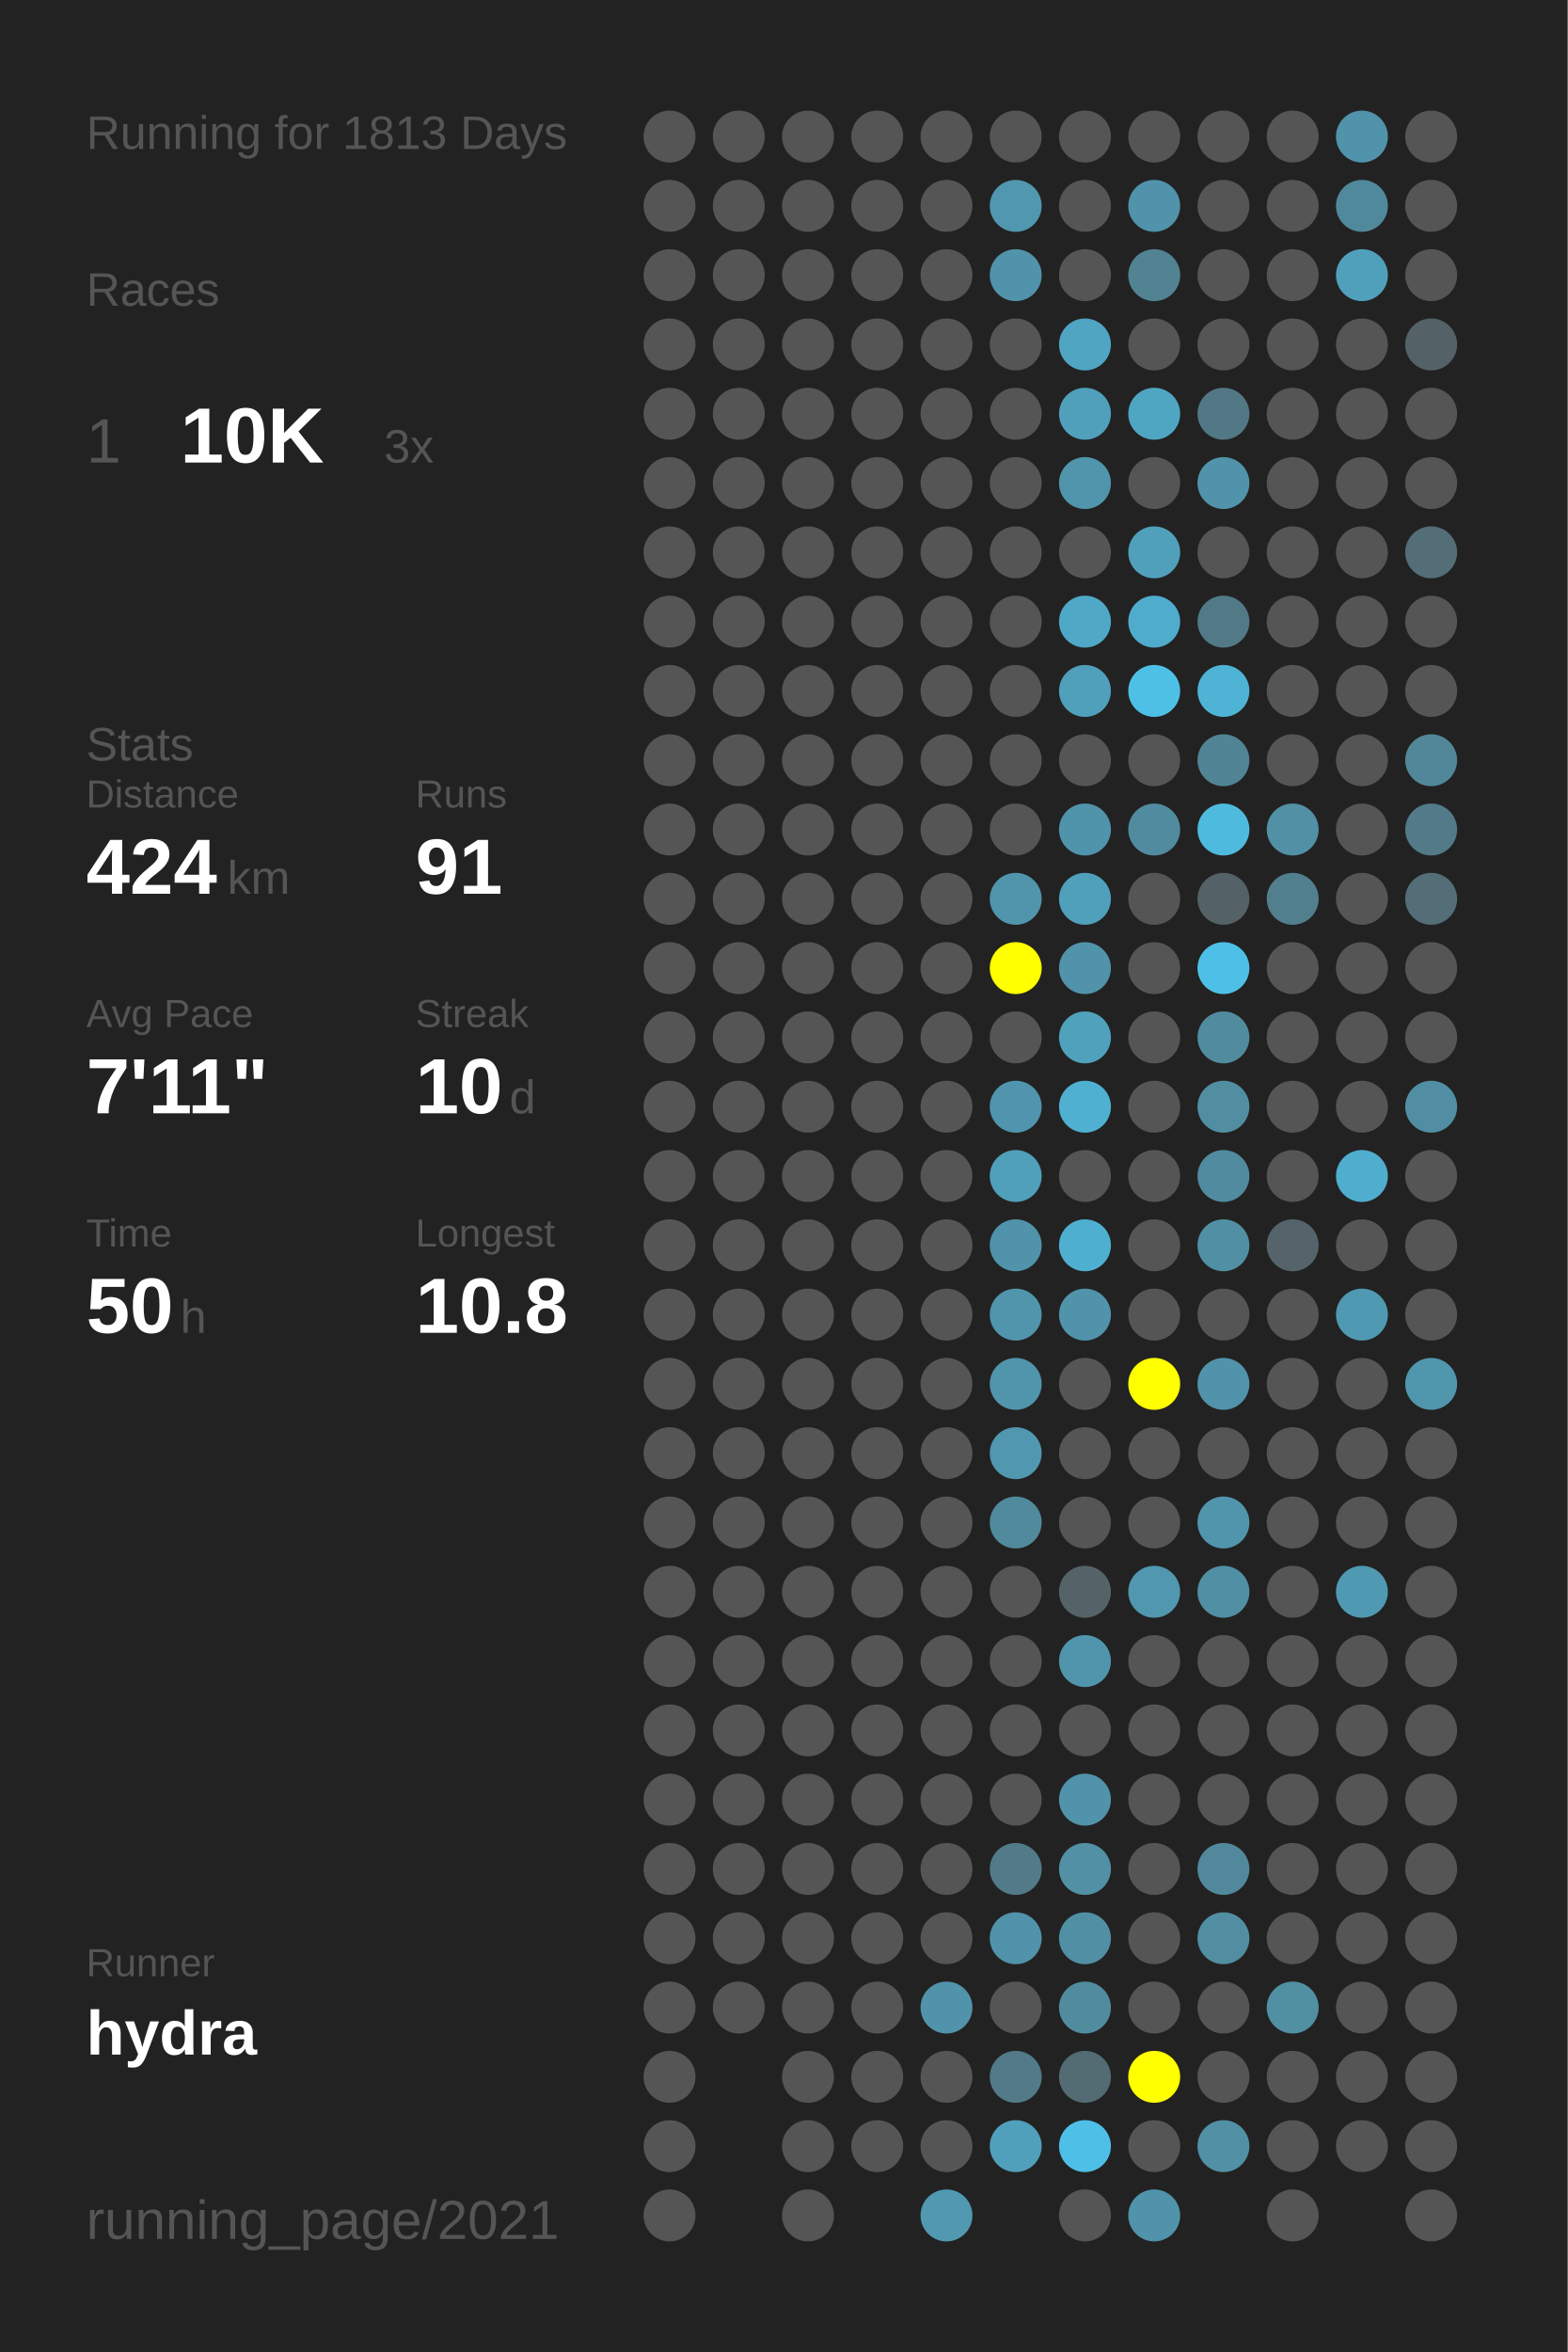
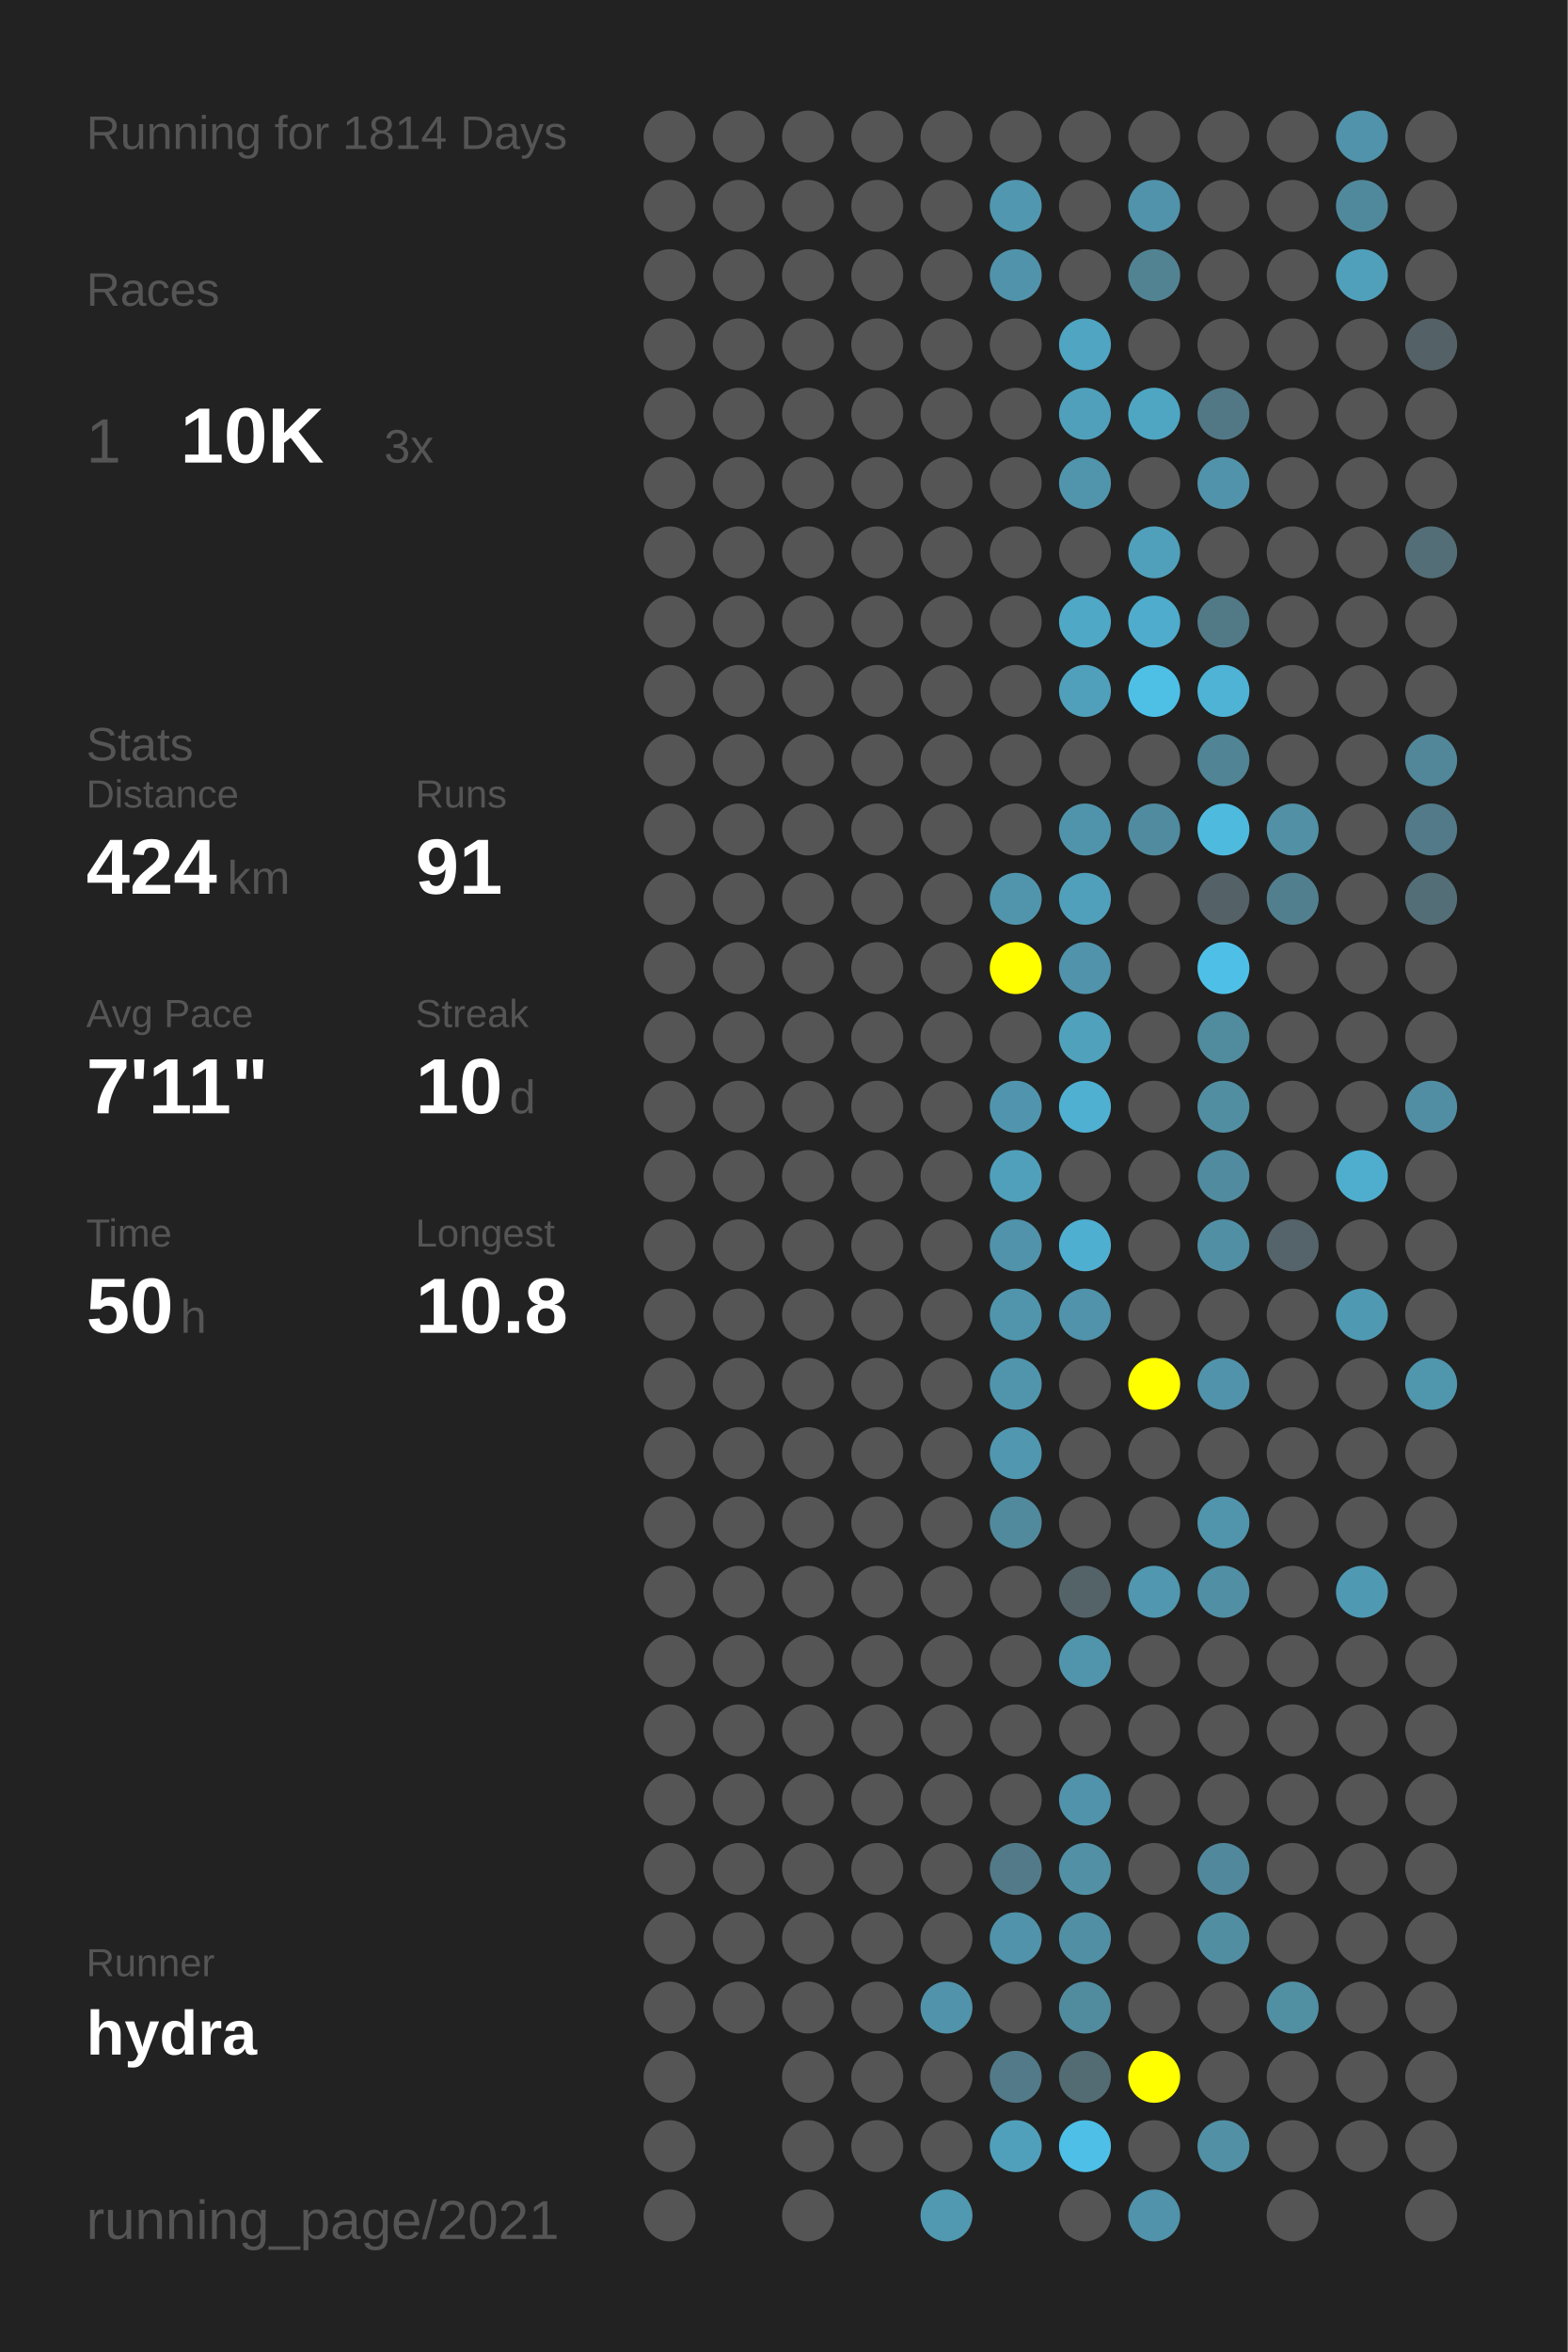
<svg xmlns="http://www.w3.org/2000/svg" baseProfile="full" height="300mm" version="1.1" viewBox="0,0,200,300" width="200mm">
  <defs />
  <rect fill="#222222" height="300" width="200" x="0" y="0" />
-   <text fill="#555555" style="font-size:6px; font-family:Arial;" x="11" y="19">Running for 1813 Days</text>
+   <text fill="#555555" style="font-size:6px; font-family:Arial;" x="11" y="19">Running for 1814 Days</text>
  <text fill="#555555" style="font-size:6px; font-family:Arial;" x="11" y="39">Races</text>
  <text fill="#555555" style="font-size:8px; font-family:Arial;" x="11" y="59">1</text>
  <text fill="#FFFFFF" style="font-size:10px; font-family:Arial; font-weight:bold;" x="23" y="59">10K</text>
  <text fill="#555555" style="font-size:6px; font-family:Arial;" x="49" y="59">3x</text>
  <text fill="#555555" style="font-size:6px; font-family:Arial;" x="11" y="97">Stats</text>
  <text fill="#555555" style="font-size:5px; font-family:Arial;" x="11" y="103">Distance</text>
  <text fill="#FFFFFF" style="font-size:10px; font-family:Arial; font-weight:bold;" x="11" y="114">424</text>
  <text fill="#555555" style="font-size:6px; font-family:Arial;" x="29" y="114">km</text>
  <text fill="#555555" style="font-size:5px; font-family:Arial;" x="53" y="103">Runs</text>
  <text fill="#FFFFFF" style="font-size:10px; font-family:Arial; font-weight:bold;" x="53" y="114">91</text>
  <text fill="#555555" style="font-size:5px; font-family:Arial;" x="11" y="131">Avg Pace</text>
  <text fill="#FFFFFF" style="font-size:10px; font-family:Arial; font-weight:bold;" x="11" y="142">7'11"</text>
  <text fill="#555555" style="font-size:5px; font-family:Arial;" x="53" y="131">Streak</text>
  <text fill="#FFFFFF" style="font-size:10px; font-family:Arial; font-weight:bold;" x="53" y="142">10</text>
  <text fill="#555555" style="font-size:6px; font-family:Arial;" x="65" y="142">d</text>
  <text fill="#555555" style="font-size:5px; font-family:Arial;" x="11" y="159">Time</text>
  <text fill="#FFFFFF" style="font-size:10px; font-family:Arial; font-weight:bold;" x="11" y="170">50</text>
  <text fill="#555555" style="font-size:6px; font-family:Arial;" x="23" y="170">h</text>
  <text fill="#555555" style="font-size:5px; font-family:Arial;" x="53" y="159">Longest</text>
  <text fill="#FFFFFF" style="font-size:10px; font-family:Arial; font-weight:bold;" x="53" y="170">10.8</text>
  <text fill="#555555" style="font-size:5px; font-family:Arial;" x="11" y="252.065">Runner</text>
  <text fill="#FFFFFF" style="font-size:8px; font-family:Arial; font-weight:bold;" x="11" y="262.065">hydra</text>
  <text fill="#555555" style="font-size:7px; font-family:Arial;" x="11" y="285.581">running_page/2021</text>
  <circle cx="85.417" cy="17.419" fill="#555555" r="3.312" />
  <circle cx="85.417" cy="26.258" fill="#555555" r="3.312" />
  <circle cx="85.417" cy="35.097" fill="#555555" r="3.312" />
  <circle cx="85.417" cy="43.935" fill="#555555" r="3.312" />
  <circle cx="85.417" cy="52.774" fill="#555555" r="3.312" />
  <circle cx="85.417" cy="61.613" fill="#555555" r="3.312" />
  <circle cx="85.417" cy="70.452" fill="#555555" r="3.312" />
  <circle cx="85.417" cy="79.29" fill="#555555" r="3.312" />
  <circle cx="85.417" cy="88.129" fill="#555555" r="3.312" />
  <circle cx="85.417" cy="96.968" fill="#555555" r="3.312" />
  <circle cx="85.417" cy="105.806" fill="#555555" r="3.312" />
  <circle cx="85.417" cy="114.645" fill="#555555" r="3.312" />
  <circle cx="85.417" cy="123.484" fill="#555555" r="3.312" />
  <circle cx="85.417" cy="132.323" fill="#555555" r="3.312" />
  <circle cx="85.417" cy="141.161" fill="#555555" r="3.312" />
  <circle cx="85.417" cy="150" fill="#555555" r="3.312" />
  <circle cx="85.417" cy="158.839" fill="#555555" r="3.312" />
  <circle cx="85.417" cy="167.677" fill="#555555" r="3.312" />
  <circle cx="85.417" cy="176.516" fill="#555555" r="3.312" />
  <circle cx="85.417" cy="185.355" fill="#555555" r="3.312" />
  <circle cx="85.417" cy="194.194" fill="#555555" r="3.312" />
  <circle cx="85.417" cy="203.032" fill="#555555" r="3.312" />
  <circle cx="85.417" cy="211.871" fill="#555555" r="3.312" />
  <circle cx="85.417" cy="220.71" fill="#555555" r="3.312" />
  <circle cx="85.417" cy="229.548" fill="#555555" r="3.312" />
  <circle cx="85.417" cy="238.387" fill="#555555" r="3.312" />
  <circle cx="85.417" cy="247.226" fill="#555555" r="3.312" />
  <circle cx="85.417" cy="256.065" fill="#555555" r="3.312" />
  <circle cx="85.417" cy="264.903" fill="#555555" r="3.312" />
  <circle cx="85.417" cy="273.742" fill="#555555" r="3.312" />
  <circle cx="85.417" cy="282.581" fill="#555555" r="3.312" />
  <circle cx="94.25" cy="17.419" fill="#555555" r="3.312" />
  <circle cx="94.25" cy="26.258" fill="#555555" r="3.312" />
  <circle cx="94.25" cy="35.097" fill="#555555" r="3.312" />
  <circle cx="94.25" cy="43.935" fill="#555555" r="3.312" />
  <circle cx="94.25" cy="52.774" fill="#555555" r="3.312" />
  <circle cx="94.25" cy="61.613" fill="#555555" r="3.312" />
  <circle cx="94.25" cy="70.452" fill="#555555" r="3.312" />
  <circle cx="94.25" cy="79.29" fill="#555555" r="3.312" />
  <circle cx="94.25" cy="88.129" fill="#555555" r="3.312" />
  <circle cx="94.25" cy="96.968" fill="#555555" r="3.312" />
  <circle cx="94.25" cy="105.806" fill="#555555" r="3.312" />
  <circle cx="94.25" cy="114.645" fill="#555555" r="3.312" />
  <circle cx="94.25" cy="123.484" fill="#555555" r="3.312" />
  <circle cx="94.25" cy="132.323" fill="#555555" r="3.312" />
  <circle cx="94.25" cy="141.161" fill="#555555" r="3.312" />
  <circle cx="94.25" cy="150" fill="#555555" r="3.312" />
  <circle cx="94.25" cy="158.839" fill="#555555" r="3.312" />
  <circle cx="94.25" cy="167.677" fill="#555555" r="3.312" />
  <circle cx="94.25" cy="176.516" fill="#555555" r="3.312" />
  <circle cx="94.25" cy="185.355" fill="#555555" r="3.312" />
  <circle cx="94.25" cy="194.194" fill="#555555" r="3.312" />
  <circle cx="94.25" cy="203.032" fill="#555555" r="3.312" />
  <circle cx="94.25" cy="211.871" fill="#555555" r="3.312" />
  <circle cx="94.25" cy="220.71" fill="#555555" r="3.312" />
  <circle cx="94.25" cy="229.548" fill="#555555" r="3.312" />
  <circle cx="94.25" cy="238.387" fill="#555555" r="3.312" />
  <circle cx="94.25" cy="247.226" fill="#555555" r="3.312" />
  <circle cx="94.25" cy="256.065" fill="#555555" r="3.312" />
  <circle cx="103.083" cy="17.419" fill="#555555" r="3.312" />
  <circle cx="103.083" cy="26.258" fill="#555555" r="3.312" />
  <circle cx="103.083" cy="35.097" fill="#555555" r="3.312" />
  <circle cx="103.083" cy="43.935" fill="#555555" r="3.312" />
  <circle cx="103.083" cy="52.774" fill="#555555" r="3.312" />
  <circle cx="103.083" cy="61.613" fill="#555555" r="3.312" />
  <circle cx="103.083" cy="70.452" fill="#555555" r="3.312" />
  <circle cx="103.083" cy="79.29" fill="#555555" r="3.312" />
  <circle cx="103.083" cy="88.129" fill="#555555" r="3.312" />
  <circle cx="103.083" cy="96.968" fill="#555555" r="3.312" />
  <circle cx="103.083" cy="105.806" fill="#555555" r="3.312" />
  <circle cx="103.083" cy="114.645" fill="#555555" r="3.312" />
  <circle cx="103.083" cy="123.484" fill="#555555" r="3.312" />
  <circle cx="103.083" cy="132.323" fill="#555555" r="3.312" />
  <circle cx="103.083" cy="141.161" fill="#555555" r="3.312" />
  <circle cx="103.083" cy="150" fill="#555555" r="3.312" />
  <circle cx="103.083" cy="158.839" fill="#555555" r="3.312" />
  <circle cx="103.083" cy="167.677" fill="#555555" r="3.312" />
  <circle cx="103.083" cy="176.516" fill="#555555" r="3.312" />
  <circle cx="103.083" cy="185.355" fill="#555555" r="3.312" />
  <circle cx="103.083" cy="194.194" fill="#555555" r="3.312" />
  <circle cx="103.083" cy="203.032" fill="#555555" r="3.312" />
  <circle cx="103.083" cy="211.871" fill="#555555" r="3.312" />
  <circle cx="103.083" cy="220.71" fill="#555555" r="3.312" />
  <circle cx="103.083" cy="229.548" fill="#555555" r="3.312" />
  <circle cx="103.083" cy="238.387" fill="#555555" r="3.312" />
  <circle cx="103.083" cy="247.226" fill="#555555" r="3.312" />
  <circle cx="103.083" cy="256.065" fill="#555555" r="3.312" />
  <circle cx="103.083" cy="264.903" fill="#555555" r="3.312" />
  <circle cx="103.083" cy="273.742" fill="#555555" r="3.312" />
  <circle cx="103.083" cy="282.581" fill="#555555" r="3.312" />
  <circle cx="111.917" cy="17.419" fill="#555555" r="3.312" />
  <circle cx="111.917" cy="26.258" fill="#555555" r="3.312" />
  <circle cx="111.917" cy="35.097" fill="#555555" r="3.312" />
  <circle cx="111.917" cy="43.935" fill="#555555" r="3.312" />
  <circle cx="111.917" cy="52.774" fill="#555555" r="3.312" />
  <circle cx="111.917" cy="61.613" fill="#555555" r="3.312" />
  <circle cx="111.917" cy="70.452" fill="#555555" r="3.312" />
  <circle cx="111.917" cy="79.29" fill="#555555" r="3.312" />
  <circle cx="111.917" cy="88.129" fill="#555555" r="3.312" />
  <circle cx="111.917" cy="96.968" fill="#555555" r="3.312" />
  <circle cx="111.917" cy="105.806" fill="#555555" r="3.312" />
  <circle cx="111.917" cy="114.645" fill="#555555" r="3.312" />
  <circle cx="111.917" cy="123.484" fill="#555555" r="3.312" />
  <circle cx="111.917" cy="132.323" fill="#555555" r="3.312" />
  <circle cx="111.917" cy="141.161" fill="#555555" r="3.312" />
  <circle cx="111.917" cy="150" fill="#555555" r="3.312" />
  <circle cx="111.917" cy="158.839" fill="#555555" r="3.312" />
  <circle cx="111.917" cy="167.677" fill="#555555" r="3.312" />
  <circle cx="111.917" cy="176.516" fill="#555555" r="3.312" />
  <circle cx="111.917" cy="185.355" fill="#555555" r="3.312" />
  <circle cx="111.917" cy="194.194" fill="#555555" r="3.312" />
  <circle cx="111.917" cy="203.032" fill="#555555" r="3.312" />
  <circle cx="111.917" cy="211.871" fill="#555555" r="3.312" />
  <circle cx="111.917" cy="220.71" fill="#555555" r="3.312" />
  <circle cx="111.917" cy="229.548" fill="#555555" r="3.312" />
  <circle cx="111.917" cy="238.387" fill="#555555" r="3.312" />
  <circle cx="111.917" cy="247.226" fill="#555555" r="3.312" />
  <circle cx="111.917" cy="256.065" fill="#555555" r="3.312" />
  <circle cx="111.917" cy="264.903" fill="#555555" r="3.312" />
  <circle cx="111.917" cy="273.742" fill="#555555" r="3.312" />
  <circle cx="120.75" cy="17.419" fill="#555555" r="3.312" />
  <circle cx="120.75" cy="26.258" fill="#555555" r="3.312" />
  <circle cx="120.75" cy="35.097" fill="#555555" r="3.312" />
  <circle cx="120.75" cy="43.935" fill="#555555" r="3.312" />
  <circle cx="120.75" cy="52.774" fill="#555555" r="3.312" />
  <circle cx="120.75" cy="61.613" fill="#555555" r="3.312" />
  <circle cx="120.75" cy="70.452" fill="#555555" r="3.312" />
  <circle cx="120.75" cy="79.29" fill="#555555" r="3.312" />
  <circle cx="120.75" cy="88.129" fill="#555555" r="3.312" />
  <circle cx="120.75" cy="96.968" fill="#555555" r="3.312" />
  <circle cx="120.75" cy="105.806" fill="#555555" r="3.312" />
  <circle cx="120.75" cy="114.645" fill="#555555" r="3.312" />
  <circle cx="120.75" cy="123.484" fill="#555555" r="3.312" />
  <circle cx="120.75" cy="132.323" fill="#555555" r="3.312" />
  <circle cx="120.75" cy="141.161" fill="#555555" r="3.312" />
  <circle cx="120.75" cy="150" fill="#555555" r="3.312" />
  <circle cx="120.75" cy="158.839" fill="#555555" r="3.312" />
  <circle cx="120.75" cy="167.677" fill="#555555" r="3.312" />
  <circle cx="120.75" cy="176.516" fill="#555555" r="3.312" />
  <circle cx="120.75" cy="185.355" fill="#555555" r="3.312" />
  <circle cx="120.75" cy="194.194" fill="#555555" r="3.312" />
  <circle cx="120.75" cy="203.032" fill="#555555" r="3.312" />
  <circle cx="120.75" cy="211.871" fill="#555555" r="3.312" />
  <circle cx="120.75" cy="220.71" fill="#555555" r="3.312" />
  <circle cx="120.75" cy="229.548" fill="#555555" r="3.312" />
  <circle cx="120.75" cy="238.387" fill="#555555" r="3.312" />
  <circle cx="120.75" cy="247.226" fill="#555555" r="3.312" />
  <circle cx="120.75" cy="256.065" fill="#5193aa" r="3.312" />
  <circle cx="120.75" cy="264.903" fill="#555555" r="3.312" />
  <circle cx="120.75" cy="273.742" fill="#555555" r="3.312" />
  <circle cx="120.75" cy="282.581" fill="#5099b1" r="3.312" />
  <circle cx="129.583" cy="17.419" fill="#555555" r="3.312" />
  <circle cx="129.583" cy="26.258" fill="#5097af" r="3.312" />
  <circle cx="129.583" cy="35.097" fill="#5193aa" r="3.312" />
  <circle cx="129.583" cy="43.935" fill="#555555" r="3.312" />
  <circle cx="129.583" cy="52.774" fill="#555555" r="3.312" />
  <circle cx="129.583" cy="61.613" fill="#555555" r="3.312" />
  <circle cx="129.583" cy="70.452" fill="#555555" r="3.312" />
  <circle cx="129.583" cy="79.29" fill="#555555" r="3.312" />
  <circle cx="129.583" cy="88.129" fill="#555555" r="3.312" />
  <circle cx="129.583" cy="96.968" fill="#555555" r="3.312" />
  <circle cx="129.583" cy="105.806" fill="#555555" r="3.312" />
  <circle cx="129.583" cy="114.645" fill="#5095ac" r="3.312" />
  <circle cx="129.583" cy="123.484" fill="#FFFF00" r="3.312" />
  <circle cx="129.583" cy="132.323" fill="#555555" r="3.312" />
  <circle cx="129.583" cy="141.161" fill="#5095ad" r="3.312" />
  <circle cx="129.583" cy="150" fill="#50a0bb" r="3.312" />
  <circle cx="129.583" cy="158.839" fill="#5093aa" r="3.312" />
  <circle cx="129.583" cy="167.677" fill="#5095ac" r="3.312" />
  <circle cx="129.583" cy="176.516" fill="#5095ac" r="3.312" />
  <circle cx="129.583" cy="185.355" fill="#5097af" r="3.312" />
  <circle cx="129.583" cy="194.194" fill="#518a9d" r="3.312" />
  <circle cx="129.583" cy="203.032" fill="#555555" r="3.312" />
  <circle cx="129.583" cy="211.871" fill="#555555" r="3.312" />
  <circle cx="129.583" cy="220.71" fill="#555555" r="3.312" />
  <circle cx="129.583" cy="229.548" fill="#555555" r="3.312" />
  <circle cx="129.583" cy="238.387" fill="#527a88" r="3.312" />
  <circle cx="129.583" cy="247.226" fill="#5093aa" r="3.312" />
  <circle cx="129.583" cy="256.065" fill="#555555" r="3.312" />
  <circle cx="129.583" cy="264.903" fill="#527a88" r="3.312" />
  <circle cx="129.583" cy="273.742" fill="#50a0bb" r="3.312" />
  <circle cx="138.417" cy="17.419" fill="#555555" r="3.312" />
  <circle cx="138.417" cy="26.258" fill="#555555" r="3.312" />
  <circle cx="138.417" cy="35.097" fill="#555555" r="3.312" />
  <circle cx="138.417" cy="43.935" fill="#4fa5c2" r="3.312" />
  <circle cx="138.417" cy="52.774" fill="#50a0bb" r="3.312" />
  <circle cx="138.417" cy="61.613" fill="#5095ac" r="3.312" />
  <circle cx="138.417" cy="70.452" fill="#555555" r="3.312" />
  <circle cx="138.417" cy="79.29" fill="#4fa8c6" r="3.312" />
  <circle cx="138.417" cy="88.129" fill="#50a0bb" r="3.312" />
  <circle cx="138.417" cy="96.968" fill="#555555" r="3.312" />
  <circle cx="138.417" cy="105.806" fill="#5094ab" r="3.312" />
  <circle cx="138.417" cy="114.645" fill="#50a0bb" r="3.312" />
  <circle cx="138.417" cy="123.484" fill="#5093aa" r="3.312" />
  <circle cx="138.417" cy="132.323" fill="#50a1bc" r="3.312" />
  <circle cx="138.417" cy="141.161" fill="#4fb0d1" r="3.312" />
  <circle cx="138.417" cy="150" fill="#555555" r="3.312" />
  <circle cx="138.417" cy="158.839" fill="#4fafd0" r="3.312" />
  <circle cx="138.417" cy="167.677" fill="#5093aa" r="3.312" />
  <circle cx="138.417" cy="176.516" fill="#555555" r="3.312" />
  <circle cx="138.417" cy="185.355" fill="#555555" r="3.312" />
  <circle cx="138.417" cy="194.194" fill="#555555" r="3.312" />
  <circle cx="138.417" cy="203.032" fill="#546368" r="3.312" />
  <circle cx="138.417" cy="211.871" fill="#5095ac" r="3.312" />
  <circle cx="138.417" cy="220.71" fill="#555555" r="3.312" />
  <circle cx="138.417" cy="229.548" fill="#5093aa" r="3.312" />
  <circle cx="138.417" cy="238.387" fill="#5190a5" r="3.312" />
  <circle cx="138.417" cy="247.226" fill="#518fa4" r="3.312" />
  <circle cx="138.417" cy="256.065" fill="#518b9e" r="3.312" />
  <circle cx="138.417" cy="264.903" fill="#536b73" r="3.312" />
  <circle cx="138.417" cy="273.742" fill="#4ebfe6" r="3.312" />
  <circle cx="138.417" cy="282.581" fill="#555555" r="3.312" />
  <circle cx="147.25" cy="17.419" fill="#555555" r="3.312" />
  <circle cx="147.25" cy="26.258" fill="#5093aa" r="3.312" />
  <circle cx="147.25" cy="35.097" fill="#528393" r="3.312" />
  <circle cx="147.25" cy="43.935" fill="#555555" r="3.312" />
  <circle cx="147.25" cy="52.774" fill="#4fa6c3" r="3.312" />
  <circle cx="147.25" cy="61.613" fill="#555555" r="3.312" />
  <circle cx="147.25" cy="70.452" fill="#50a0bb" r="3.312" />
  <circle cx="147.25" cy="79.29" fill="#4faccc" r="3.312" />
  <circle cx="147.25" cy="88.129" fill="#4ec0e6" r="3.312" />
  <circle cx="147.25" cy="96.968" fill="#555555" r="3.312" />
  <circle cx="147.25" cy="105.806" fill="#518b9f" r="3.312" />
  <circle cx="147.25" cy="114.645" fill="#555555" r="3.312" />
  <circle cx="147.25" cy="123.484" fill="#555555" r="3.312" />
  <circle cx="147.25" cy="132.323" fill="#555555" r="3.312" />
  <circle cx="147.25" cy="141.161" fill="#555555" r="3.312" />
  <circle cx="147.25" cy="150" fill="#555555" r="3.312" />
  <circle cx="147.25" cy="158.839" fill="#555555" r="3.312" />
  <circle cx="147.25" cy="167.677" fill="#555555" r="3.312" />
  <circle cx="147.25" cy="176.516" fill="#FFFF00" r="3.312" />
  <circle cx="147.25" cy="185.355" fill="#555555" r="3.312" />
  <circle cx="147.25" cy="194.194" fill="#555555" r="3.312" />
  <circle cx="147.25" cy="203.032" fill="#5097af" r="3.312" />
  <circle cx="147.25" cy="211.871" fill="#555555" r="3.312" />
  <circle cx="147.25" cy="220.71" fill="#555555" r="3.312" />
  <circle cx="147.25" cy="229.548" fill="#555555" r="3.312" />
  <circle cx="147.25" cy="238.387" fill="#555555" r="3.312" />
  <circle cx="147.25" cy="247.226" fill="#555555" r="3.312" />
  <circle cx="147.25" cy="256.065" fill="#555555" r="3.312" />
  <circle cx="147.25" cy="264.903" fill="#FFFF00" r="3.312" />
  <circle cx="147.25" cy="273.742" fill="#555555" r="3.312" />
  <circle cx="147.25" cy="282.581" fill="#5093aa" r="3.312" />
  <circle cx="156.083" cy="17.419" fill="#555555" r="3.312" />
  <circle cx="156.083" cy="26.258" fill="#555555" r="3.312" />
  <circle cx="156.083" cy="35.097" fill="#555555" r="3.312" />
  <circle cx="156.083" cy="43.935" fill="#555555" r="3.312" />
  <circle cx="156.083" cy="52.774" fill="#527885" r="3.312" />
  <circle cx="156.083" cy="61.613" fill="#5193aa" r="3.312" />
  <circle cx="156.083" cy="70.452" fill="#555555" r="3.312" />
  <circle cx="156.083" cy="79.29" fill="#527986" r="3.312" />
  <circle cx="156.083" cy="88.129" fill="#4eb3d4" r="3.312" />
  <circle cx="156.083" cy="96.968" fill="#518495" r="3.312" />
  <circle cx="156.083" cy="105.806" fill="#4ebade" r="3.312" />
  <circle cx="156.083" cy="114.645" fill="#546166" r="3.312" />
  <circle cx="156.083" cy="123.484" fill="#4ec0e7" r="3.312" />
  <circle cx="156.083" cy="132.323" fill="#518b9e" r="3.312" />
  <circle cx="156.083" cy="141.161" fill="#518ea2" r="3.312" />
  <circle cx="156.083" cy="150" fill="#518b9f" r="3.312" />
  <circle cx="156.083" cy="158.839" fill="#518fa4" r="3.312" />
  <circle cx="156.083" cy="167.677" fill="#555555" r="3.312" />
  <circle cx="156.083" cy="176.516" fill="#5193aa" r="3.312" />
  <circle cx="156.083" cy="185.355" fill="#555555" r="3.312" />
  <circle cx="156.083" cy="194.194" fill="#5095ac" r="3.312" />
  <circle cx="156.083" cy="203.032" fill="#518fa4" r="3.312" />
  <circle cx="156.083" cy="211.871" fill="#555555" r="3.312" />
  <circle cx="156.083" cy="220.71" fill="#555555" r="3.312" />
  <circle cx="156.083" cy="229.548" fill="#555555" r="3.312" />
  <circle cx="156.083" cy="238.387" fill="#51889b" r="3.312" />
  <circle cx="156.083" cy="247.226" fill="#518ea2" r="3.312" />
  <circle cx="156.083" cy="256.065" fill="#555555" r="3.312" />
  <circle cx="156.083" cy="264.903" fill="#555555" r="3.312" />
  <circle cx="156.083" cy="273.742" fill="#5190a5" r="3.312" />
  <circle cx="164.917" cy="17.419" fill="#555555" r="3.312" />
  <circle cx="164.917" cy="26.258" fill="#555555" r="3.312" />
  <circle cx="164.917" cy="35.097" fill="#555555" r="3.312" />
  <circle cx="164.917" cy="43.935" fill="#555555" r="3.312" />
  <circle cx="164.917" cy="52.774" fill="#555555" r="3.312" />
  <circle cx="164.917" cy="61.613" fill="#555555" r="3.312" />
  <circle cx="164.917" cy="70.452" fill="#555555" r="3.312" />
  <circle cx="164.917" cy="79.29" fill="#555555" r="3.312" />
  <circle cx="164.917" cy="88.129" fill="#555555" r="3.312" />
  <circle cx="164.917" cy="96.968" fill="#555555" r="3.312" />
  <circle cx="164.917" cy="105.806" fill="#5190a5" r="3.312" />
  <circle cx="164.917" cy="114.645" fill="#527f8e" r="3.312" />
  <circle cx="164.917" cy="123.484" fill="#555555" r="3.312" />
  <circle cx="164.917" cy="132.323" fill="#555555" r="3.312" />
  <circle cx="164.917" cy="141.161" fill="#555555" r="3.312" />
  <circle cx="164.917" cy="150" fill="#555555" r="3.312" />
  <circle cx="164.917" cy="158.839" fill="#54646a" r="3.312" />
  <circle cx="164.917" cy="167.677" fill="#555555" r="3.312" />
  <circle cx="164.917" cy="176.516" fill="#555555" r="3.312" />
  <circle cx="164.917" cy="185.355" fill="#555555" r="3.312" />
  <circle cx="164.917" cy="194.194" fill="#555555" r="3.312" />
  <circle cx="164.917" cy="203.032" fill="#555555" r="3.312" />
  <circle cx="164.917" cy="211.871" fill="#555555" r="3.312" />
  <circle cx="164.917" cy="220.71" fill="#555555" r="3.312" />
  <circle cx="164.917" cy="229.548" fill="#555555" r="3.312" />
  <circle cx="164.917" cy="238.387" fill="#555555" r="3.312" />
  <circle cx="164.917" cy="247.226" fill="#555555" r="3.312" />
  <circle cx="164.917" cy="256.065" fill="#518fa3" r="3.312" />
  <circle cx="164.917" cy="264.903" fill="#555555" r="3.312" />
  <circle cx="164.917" cy="273.742" fill="#555555" r="3.312" />
  <circle cx="164.917" cy="282.581" fill="#555555" r="3.312" />
  <circle cx="173.75" cy="17.419" fill="#5093aa" r="3.312" />
  <circle cx="173.75" cy="26.258" fill="#51899c" r="3.312" />
  <circle cx="173.75" cy="35.097" fill="#50a0bb" r="3.312" />
  <circle cx="173.75" cy="43.935" fill="#555555" r="3.312" />
  <circle cx="173.75" cy="52.774" fill="#555555" r="3.312" />
  <circle cx="173.75" cy="61.613" fill="#555555" r="3.312" />
  <circle cx="173.75" cy="70.452" fill="#555555" r="3.312" />
  <circle cx="173.75" cy="79.29" fill="#555555" r="3.312" />
  <circle cx="173.75" cy="88.129" fill="#555555" r="3.312" />
  <circle cx="173.75" cy="96.968" fill="#555555" r="3.312" />
  <circle cx="173.75" cy="105.806" fill="#555555" r="3.312" />
  <circle cx="173.75" cy="114.645" fill="#555555" r="3.312" />
  <circle cx="173.75" cy="123.484" fill="#555555" r="3.312" />
  <circle cx="173.75" cy="132.323" fill="#555555" r="3.312" />
  <circle cx="173.75" cy="141.161" fill="#555555" r="3.312" />
  <circle cx="173.75" cy="150" fill="#4faece" r="3.312" />
  <circle cx="173.75" cy="158.839" fill="#555555" r="3.312" />
  <circle cx="173.75" cy="167.677" fill="#5099b2" r="3.312" />
  <circle cx="173.75" cy="176.516" fill="#555555" r="3.312" />
  <circle cx="173.75" cy="185.355" fill="#555555" r="3.312" />
  <circle cx="173.75" cy="194.194" fill="#555555" r="3.312" />
  <circle cx="173.75" cy="203.032" fill="#5099b2" r="3.312" />
  <circle cx="173.75" cy="211.871" fill="#555555" r="3.312" />
  <circle cx="173.75" cy="220.71" fill="#555555" r="3.312" />
  <circle cx="173.75" cy="229.548" fill="#555555" r="3.312" />
  <circle cx="173.75" cy="238.387" fill="#555555" r="3.312" />
  <circle cx="173.75" cy="247.226" fill="#555555" r="3.312" />
  <circle cx="173.75" cy="256.065" fill="#555555" r="3.312" />
  <circle cx="173.75" cy="264.903" fill="#555555" r="3.312" />
  <circle cx="173.75" cy="273.742" fill="#555555" r="3.312" />
  <circle cx="182.583" cy="17.419" fill="#555555" r="3.312" />
  <circle cx="182.583" cy="26.258" fill="#555555" r="3.312" />
  <circle cx="182.583" cy="35.097" fill="#555555" r="3.312" />
  <circle cx="182.583" cy="43.935" fill="#546267" r="3.312" />
  <circle cx="182.583" cy="52.774" fill="#555555" r="3.312" />
  <circle cx="182.583" cy="61.613" fill="#555555" r="3.312" />
  <circle cx="182.583" cy="70.452" fill="#536e77" r="3.312" />
  <circle cx="182.583" cy="79.29" fill="#555555" r="3.312" />
  <circle cx="182.583" cy="88.129" fill="#555555" r="3.312" />
  <circle cx="182.583" cy="96.968" fill="#518799" r="3.312" />
  <circle cx="182.583" cy="105.806" fill="#527a88" r="3.312" />
  <circle cx="182.583" cy="114.645" fill="#536e77" r="3.312" />
  <circle cx="182.583" cy="123.484" fill="#555555" r="3.312" />
  <circle cx="182.583" cy="132.323" fill="#555555" r="3.312" />
  <circle cx="182.583" cy="141.161" fill="#518ea3" r="3.312" />
  <circle cx="182.583" cy="150" fill="#555555" r="3.312" />
  <circle cx="182.583" cy="158.839" fill="#555555" r="3.312" />
  <circle cx="182.583" cy="167.677" fill="#555555" r="3.312" />
  <circle cx="182.583" cy="176.516" fill="#5096ad" r="3.312" />
  <circle cx="182.583" cy="185.355" fill="#555555" r="3.312" />
  <circle cx="182.583" cy="194.194" fill="#555555" r="3.312" />
  <circle cx="182.583" cy="203.032" fill="#555555" r="3.312" />
  <circle cx="182.583" cy="211.871" fill="#555555" r="3.312" />
  <circle cx="182.583" cy="220.71" fill="#555555" r="3.312" />
  <circle cx="182.583" cy="229.548" fill="#555555" r="3.312" />
  <circle cx="182.583" cy="238.387" fill="#555555" r="3.312" />
  <circle cx="182.583" cy="247.226" fill="#555555" r="3.312" />
  <circle cx="182.583" cy="256.065" fill="#555555" r="3.312" />
  <circle cx="182.583" cy="264.903" fill="#555555" r="3.312" />
  <circle cx="182.583" cy="273.742" fill="#555555" r="3.312" />
  <circle cx="182.583" cy="282.581" fill="#555555" r="3.312" />
</svg>
